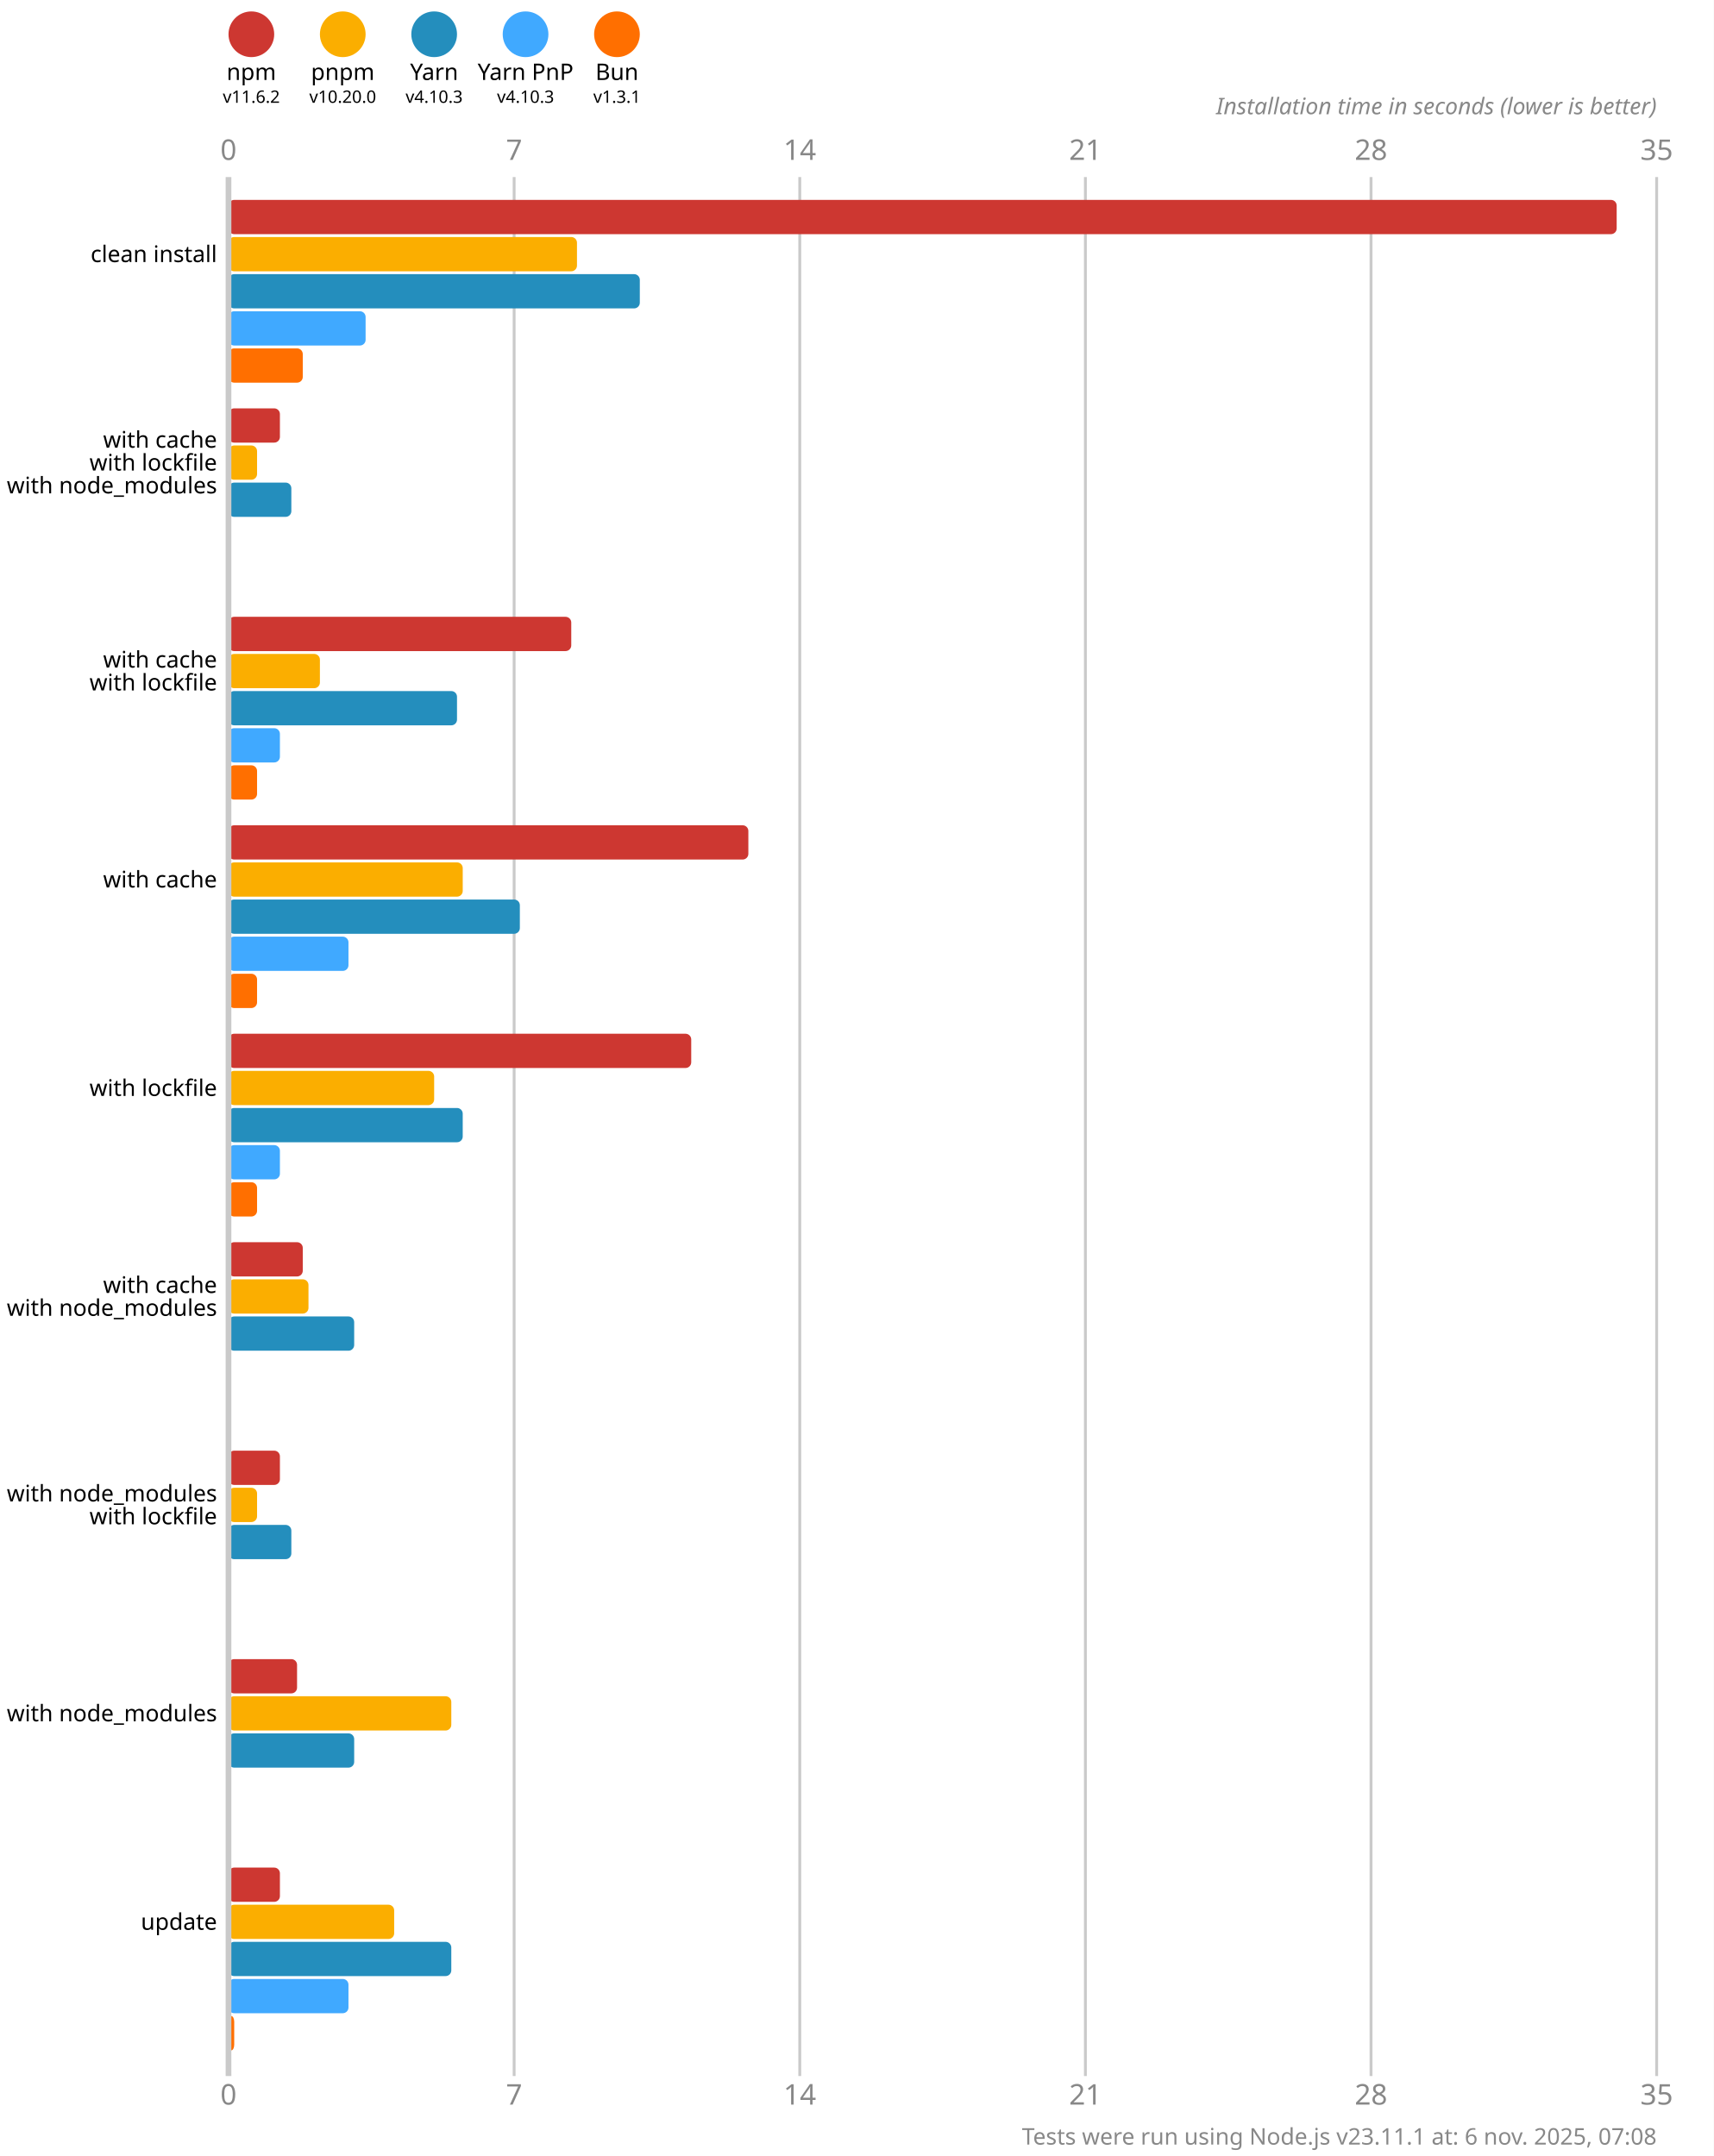
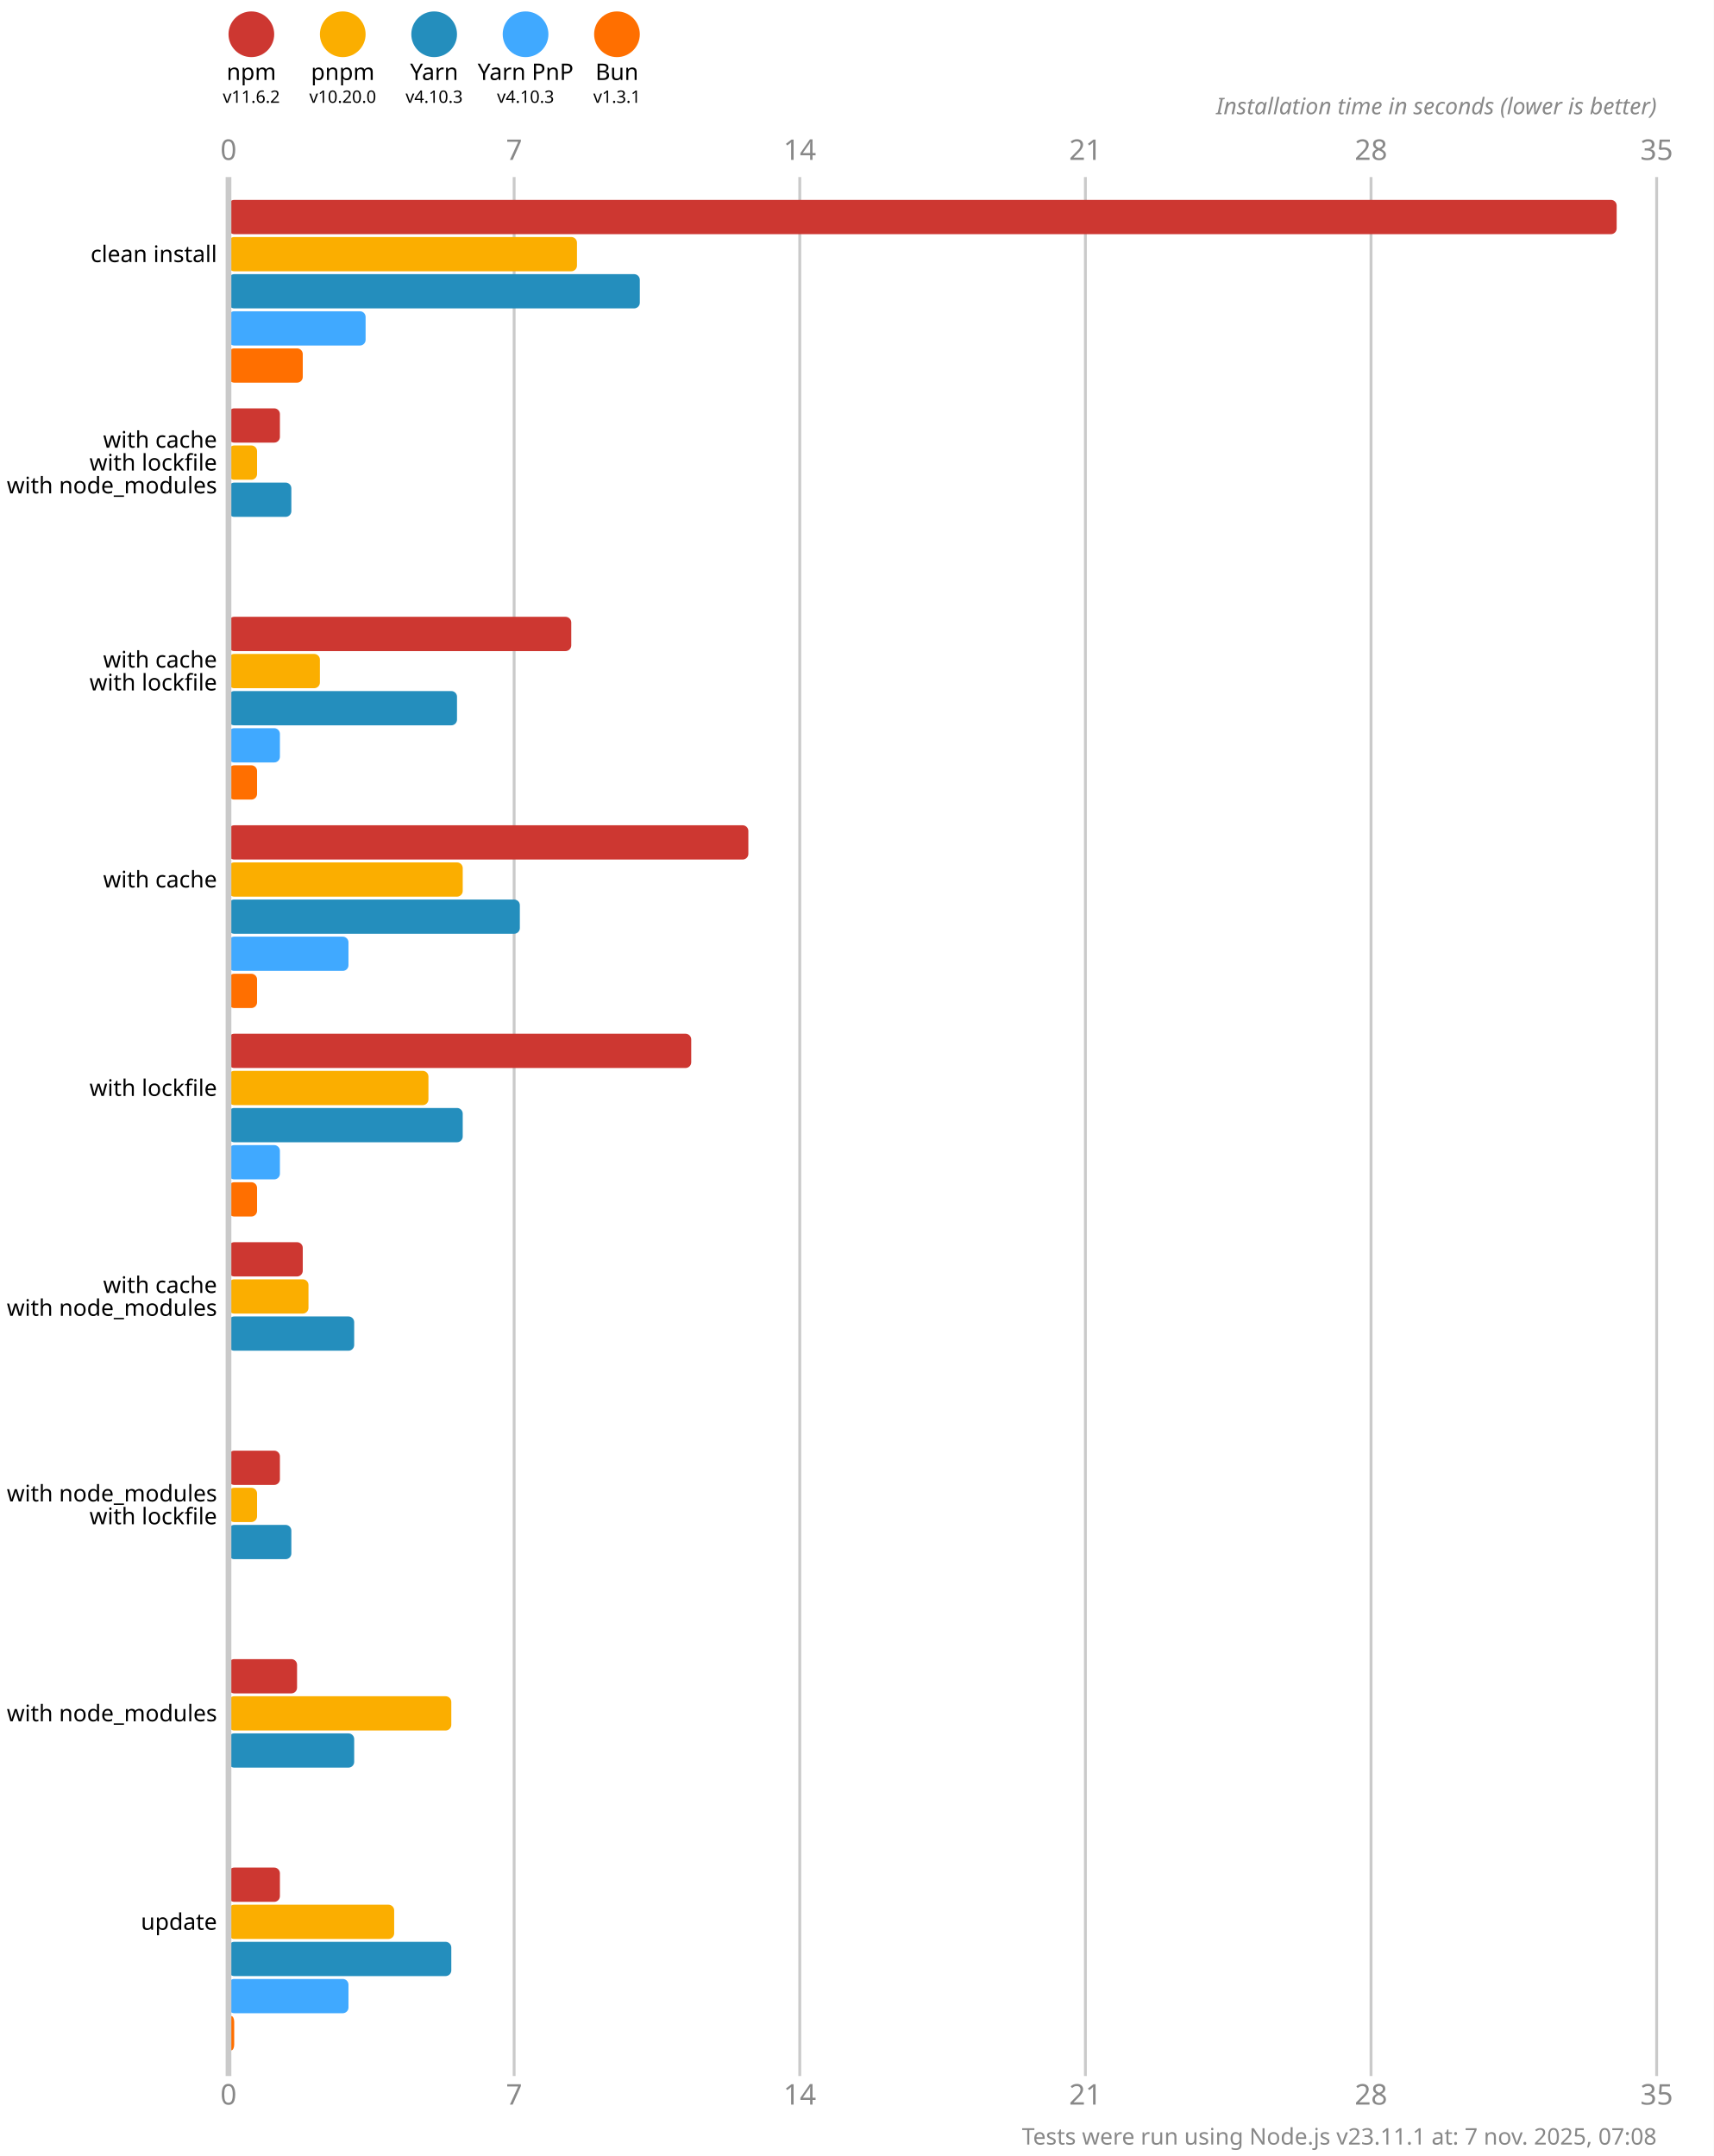
<svg xmlns="http://www.w3.org/2000/svg" version="1.1" viewBox="0 0 300 377.5">
  <style>
    .font { font-family: sans-serif; }
    .s3 { font-size: 3px; }
    .s4 { font-size: 4px; }
    .s5 { font-size: 5px; }
    .line { stroke: #cacaca; }
    .width { stroke-width: 0.5; }
    .text { fill: #888; }
  </style>
  <rect x="0" y="0" width="300" height="377.5" fill="#fff" />
  <circle cx="44" cy="6" r="4" fill="#cd3731" />
  <text x="44" y="14" class="font s4" text-anchor="middle">npm</text>
  <text x="44" y="18" class="font s3" text-anchor="middle">v11.6.2</text>
  <circle cx="60" cy="6" r="4" fill="#fbae00" />
  <text x="60" y="14" class="font s4" text-anchor="middle">pnpm</text>
  <text x="60" y="18" class="font s3" text-anchor="middle">v10.20.0</text>
  <circle cx="76" cy="6" r="4" fill="#248ebd" />
  <text x="76" y="14" class="font s4" text-anchor="middle">Yarn</text>
  <text x="76" y="18" class="font s3" text-anchor="middle">v4.10.3</text>
  <circle cx="92" cy="6" r="4" fill="#40a9ff" />
  <text x="92" y="14" class="font s4" text-anchor="middle">Yarn PnP</text>
  <text x="92" y="18" class="font s3" text-anchor="middle">v4.10.3</text>
  <circle cx="108" cy="6" r="4" fill="#ff6f00" />
  <text x="108" y="14" class="font s4" text-anchor="middle">Bun</text>
  <text x="108" y="18" class="font s3" text-anchor="middle">v1.3.1</text>
  <text x="40" y="28" class="font s5 text" text-anchor="middle">0</text>
  <text x="40" y="368.5" class="font s5 text" text-anchor="middle">0</text>
  <line x1="90" y1="31" x2="90" y2="363.5" class="line width" />
  <text x="90" y="28" class="font s5 text" text-anchor="middle">7</text>
  <text x="90" y="368.5" class="font s5 text" text-anchor="middle">7</text>
  <line x1="140" y1="31" x2="140" y2="363.5" class="line width" />
  <text x="140" y="28" class="font s5 text" text-anchor="middle">14</text>
  <text x="140" y="368.5" class="font s5 text" text-anchor="middle">14</text>
  <line x1="190" y1="31" x2="190" y2="363.5" class="line width" />
  <text x="190" y="28" class="font s5 text" text-anchor="middle">21</text>
  <text x="190" y="368.5" class="font s5 text" text-anchor="middle">21</text>
  <line x1="240" y1="31" x2="240" y2="363.5" class="line width" />
  <text x="240" y="28" class="font s5 text" text-anchor="middle">28</text>
  <text x="240" y="368.5" class="font s5 text" text-anchor="middle">28</text>
  <line x1="290" y1="31" x2="290" y2="363.5" class="line width" />
  <text x="290" y="28" class="font s5 text" text-anchor="middle">35</text>
  <text x="290" y="368.5" class="font s5 text" text-anchor="middle">35</text>
  <text x="290" y="20" class="font s4 text" font-style="italic" text-anchor="end">Installation time in seconds (lower is better)</text>
  <rect x="40" y="35" width="243" height="6" fill="#cd3731" rx="1" ry="1" />
  <rect x="40" y="41.5" width="61" height="6" fill="#fbae00" rx="1" ry="1" />
  <rect x="40" y="48" width="72" height="6" fill="#248ebd" rx="1" ry="1" />
  <rect x="40" y="54.5" width="24" height="6" fill="#40a9ff" rx="1" ry="1" />
  <rect x="40" y="61" width="13" height="6" fill="#ff6f00" rx="1" ry="1" />
  <rect x="40" y="71.5" width="9" height="6" fill="#cd3731" rx="1" ry="1" />
  <rect x="40" y="78" width="5" height="6" fill="#fbae00" rx="1" ry="1" />
  <rect x="40" y="84.5" width="11" height="6" fill="#248ebd" rx="1" ry="1" />
  <rect x="40" y="91" width="0" height="6" fill="#40a9ff" rx="1" ry="1" />
  <rect x="40" y="97.5" width="0" height="6" fill="#ff6f00" rx="1" ry="1" />
  <rect x="40" y="108" width="60" height="6" fill="#cd3731" rx="1" ry="1" />
  <rect x="40" y="114.5" width="16" height="6" fill="#fbae00" rx="1" ry="1" />
  <rect x="40" y="121" width="40" height="6" fill="#248ebd" rx="1" ry="1" />
  <rect x="40" y="127.5" width="9" height="6" fill="#40a9ff" rx="1" ry="1" />
  <rect x="40" y="134" width="5" height="6" fill="#ff6f00" rx="1" ry="1" />
  <rect x="40" y="144.5" width="91" height="6" fill="#cd3731" rx="1" ry="1" />
  <rect x="40" y="151" width="41" height="6" fill="#fbae00" rx="1" ry="1" />
  <rect x="40" y="157.5" width="51" height="6" fill="#248ebd" rx="1" ry="1" />
  <rect x="40" y="164" width="21" height="6" fill="#40a9ff" rx="1" ry="1" />
  <rect x="40" y="170.5" width="5" height="6" fill="#ff6f00" rx="1" ry="1" />
  <rect x="40" y="181" width="81" height="6" fill="#cd3731" rx="1" ry="1" />
-   <rect x="40" y="187.5" width="36" height="6" fill="#fbae00" rx="1" ry="1" />
+   <rect x="40" y="187.5" width="35" height="6" fill="#fbae00" rx="1" ry="1" />
  <rect x="40" y="194" width="41" height="6" fill="#248ebd" rx="1" ry="1" />
  <rect x="40" y="200.5" width="9" height="6" fill="#40a9ff" rx="1" ry="1" />
  <rect x="40" y="207" width="5" height="6" fill="#ff6f00" rx="1" ry="1" />
  <rect x="40" y="217.5" width="13" height="6" fill="#cd3731" rx="1" ry="1" />
  <rect x="40" y="224" width="14" height="6" fill="#fbae00" rx="1" ry="1" />
  <rect x="40" y="230.5" width="22" height="6" fill="#248ebd" rx="1" ry="1" />
  <rect x="40" y="237" width="0" height="6" fill="#40a9ff" rx="1" ry="1" />
  <rect x="40" y="243.5" width="0" height="6" fill="#ff6f00" rx="1" ry="1" />
  <rect x="40" y="254" width="9" height="6" fill="#cd3731" rx="1" ry="1" />
  <rect x="40" y="260.5" width="5" height="6" fill="#fbae00" rx="1" ry="1" />
  <rect x="40" y="267" width="11" height="6" fill="#248ebd" rx="1" ry="1" />
  <rect x="40" y="273.5" width="0" height="6" fill="#40a9ff" rx="1" ry="1" />
  <rect x="40" y="280" width="0" height="6" fill="#ff6f00" rx="1" ry="1" />
  <rect x="40" y="290.5" width="12" height="6" fill="#cd3731" rx="1" ry="1" />
  <rect x="40" y="297" width="39" height="6" fill="#fbae00" rx="1" ry="1" />
  <rect x="40" y="303.5" width="22" height="6" fill="#248ebd" rx="1" ry="1" />
  <rect x="40" y="310" width="0" height="6" fill="#40a9ff" rx="1" ry="1" />
  <rect x="40" y="316.5" width="0" height="6" fill="#ff6f00" rx="1" ry="1" />
  <rect x="40" y="327" width="9" height="6" fill="#cd3731" rx="1" ry="1" />
  <rect x="40" y="333.5" width="29" height="6" fill="#fbae00" rx="1" ry="1" />
  <rect x="40" y="340" width="39" height="6" fill="#248ebd" rx="1" ry="1" />
  <rect x="40" y="346.5" width="21" height="6" fill="#40a9ff" rx="1" ry="1" />
  <rect x="40" y="353" width="1" height="6" fill="#ff6f00" rx="1" ry="1" />
  <line x1="40" y1="31" x2="40" y2="363.5" class="line" />
  <text x="38" y="44.5" class="font s4" dominant-baseline="middle" text-anchor="end">clean install</text>
  <text x="38" y="77" class="font s4" dominant-baseline="middle" text-anchor="end">with cache</text>
  <text x="38" y="81" class="font s4" dominant-baseline="middle" text-anchor="end">with lockfile</text>
  <text x="38" y="85" class="font s4" dominant-baseline="middle" text-anchor="end">with node_modules</text>
  <text x="38" y="115.5" class="font s4" dominant-baseline="middle" text-anchor="end">with cache</text>
  <text x="38" y="119.5" class="font s4" dominant-baseline="middle" text-anchor="end">with lockfile</text>
  <text x="38" y="154" class="font s4" dominant-baseline="middle" text-anchor="end">with cache</text>
  <text x="38" y="190.5" class="font s4" dominant-baseline="middle" text-anchor="end">with lockfile</text>
  <text x="38" y="225" class="font s4" dominant-baseline="middle" text-anchor="end">with cache</text>
  <text x="38" y="229" class="font s4" dominant-baseline="middle" text-anchor="end">with node_modules</text>
  <text x="38" y="261.5" class="font s4" dominant-baseline="middle" text-anchor="end">with node_modules</text>
  <text x="38" y="265.5" class="font s4" dominant-baseline="middle" text-anchor="end">with lockfile</text>
  <text x="38" y="300" class="font s4" dominant-baseline="middle" text-anchor="end">with node_modules</text>
  <text x="38" y="336.5" class="font s4" dominant-baseline="middle" text-anchor="end">update</text>
-   <text x="290" y="375.5" class="font s4 text" text-anchor="end">Tests were run using Node.js v23.11.1 at: 6 nov. 2025, 07:08</text>
+   <text x="290" y="375.5" class="font s4 text" text-anchor="end">Tests were run using Node.js v23.11.1 at: 7 nov. 2025, 07:08</text>
</svg>
